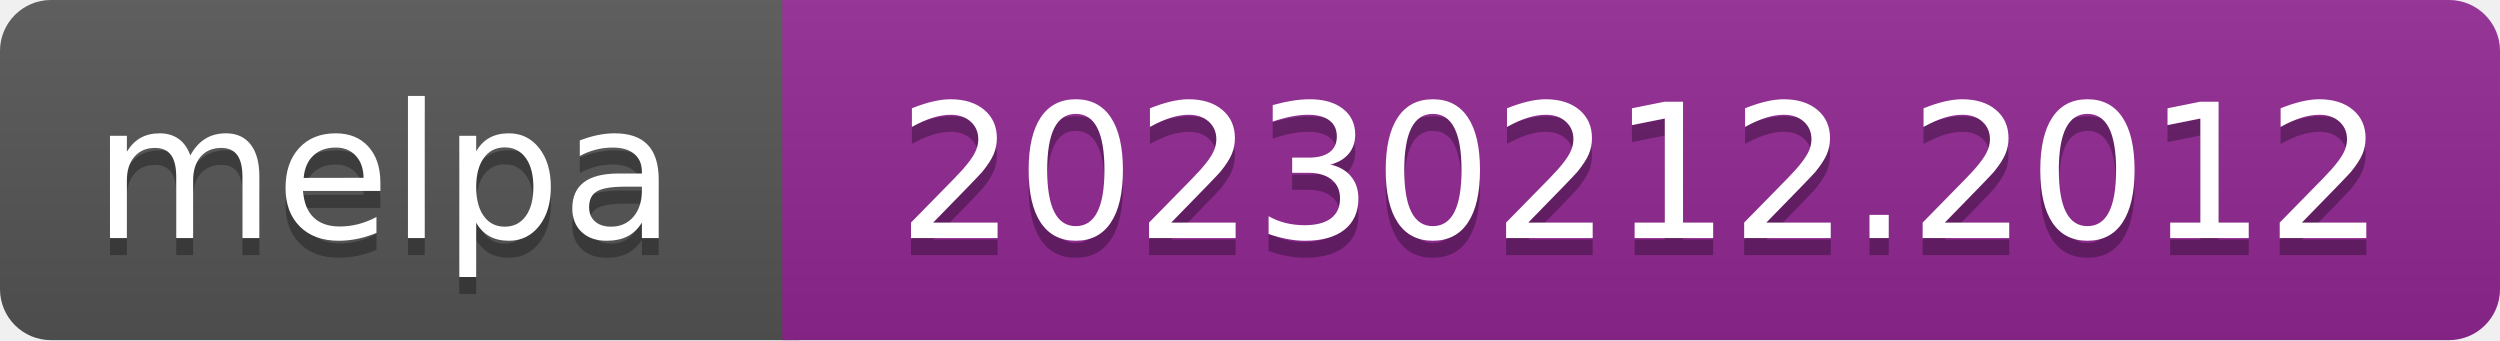
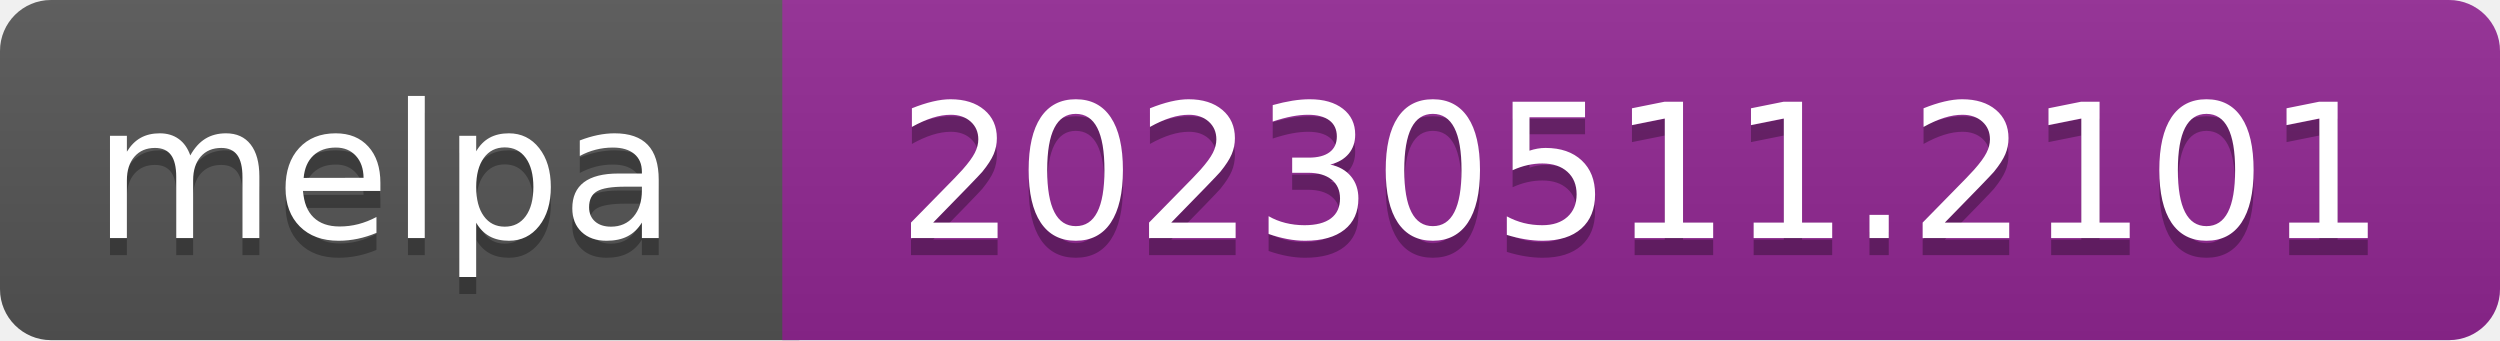
- <svg xmlns="http://www.w3.org/2000/svg" width="147" height="20" role="img" aria-label="melpa: 20230212.2012">
+ <svg xmlns="http://www.w3.org/2000/svg" width="147" height="20" role="img" aria-label="melpa: 20230511.2101">
  <linearGradient id="s" x2="0" y2="100%">
    <stop offset="0" stop-color="#bbb" stop-opacity=".1" />
    <stop offset="1" stop-opacity=".1" />
  </linearGradient>
  <clipPath id="r">
    <rect width="147" height="20" rx="3" fill="#fff" />
  </clipPath>
  <g clip-path="url(#r)">
    <rect width="47" height="20" fill="#555" />
    <rect x="46" width="147" height="20" fill="#922793" />
    <rect width="147" height="20" fill="url(#s)" />
  </g>
  <g fill="#fff" text-anchor="middle" font-family="Verdana,Geneva,DejaVu Sans,sans-serif" font-size="110" text-rendering="geometricPrecision">
    <text aria-hidden="true" x="226" y="150" fill="#010101" fill-opacity=".3" transform="scale(.1)" textLength="343">melpa</text>
    <text x="226" y="140" transform="scale(.1)" fill="#fff" textLength="343">melpa</text>
-     <text aria-hidden="true" x="965" y="150" fill="#010101" fill-opacity=".3" transform="scale(.1)" textLength="875">20230212.2012</text>
-     <text x="965" y="140" transform="scale(.1)" fill="#fff" textLength="875">20230212.2012</text>
+     <text aria-hidden="true" x="965" y="150" fill="#010101" fill-opacity=".3" transform="scale(.1)" textLength="875">20230511.2101</text>
+     <text x="965" y="140" transform="scale(.1)" fill="#fff" textLength="875">20230511.2101</text>
  </g>
</svg>
